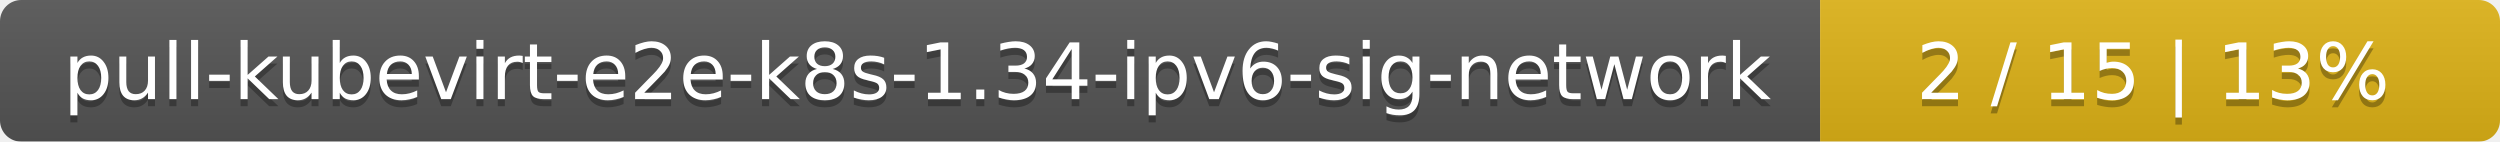
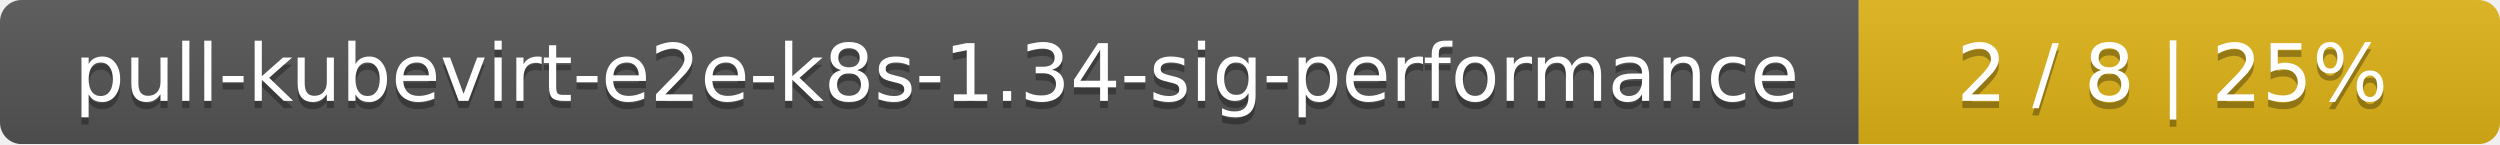
- <svg xmlns="http://www.w3.org/2000/svg" width="353" height="20">
+ <svg xmlns="http://www.w3.org/2000/svg" width="347" height="20">
  <linearGradient id="smooth" x2="0" y2="100%">
    <stop offset="0" stop-color="#bbb" stop-opacity=".1" />
    <stop offset="1" stop-opacity=".1" />
  </linearGradient>
  <mask id="round">
-     <rect width="353" height="20" rx="3" fill="#fff" />
+     <rect width="347" height="20" rx="3" fill="#fff" />
  </mask>
  <g mask="url(#round)">
-     <rect width="257" height="20" fill="#555" />
-     <rect x="257" width="96" height="20" fill="#dfb317" />
-     <rect width="353" height="20" fill="url(#smooth)" />
+     <rect width="258" height="20" fill="#555" />
+     <rect x="258" width="89" height="20" fill="#dfb317" />
+     <rect width="347" height="20" fill="url(#smooth)" />
  </g>
  <g fill="#fff" text-anchor="middle" font-family="DejaVu Sans,Verdana,Geneva,sans-serif" font-size="11">
-     <text x="129.5" y="15" fill="#010101" fill-opacity=".3">pull-kubevirt-e2e-k8s-1.34-ipv6-sig-network</text>
-     <text x="129.5" y="14">pull-kubevirt-e2e-k8s-1.34-ipv6-sig-network</text>
-     <text x="304" y="15" fill="#010101" fill-opacity=".3">2 / 15    |    13%</text>
-     <text x="304" y="14">2 / 15    |    13%</text>
+     <text x="130" y="15" fill="#010101" fill-opacity=".3">pull-kubevirt-e2e-k8s-1.34-sig-performance</text>
+     <text x="130" y="14">pull-kubevirt-e2e-k8s-1.34-sig-performance</text>
+     <text x="301.5" y="15" fill="#010101" fill-opacity=".3">2 / 8    |    25%</text>
+     <text x="301.5" y="14">2 / 8    |    25%</text>
  </g>
</svg>
